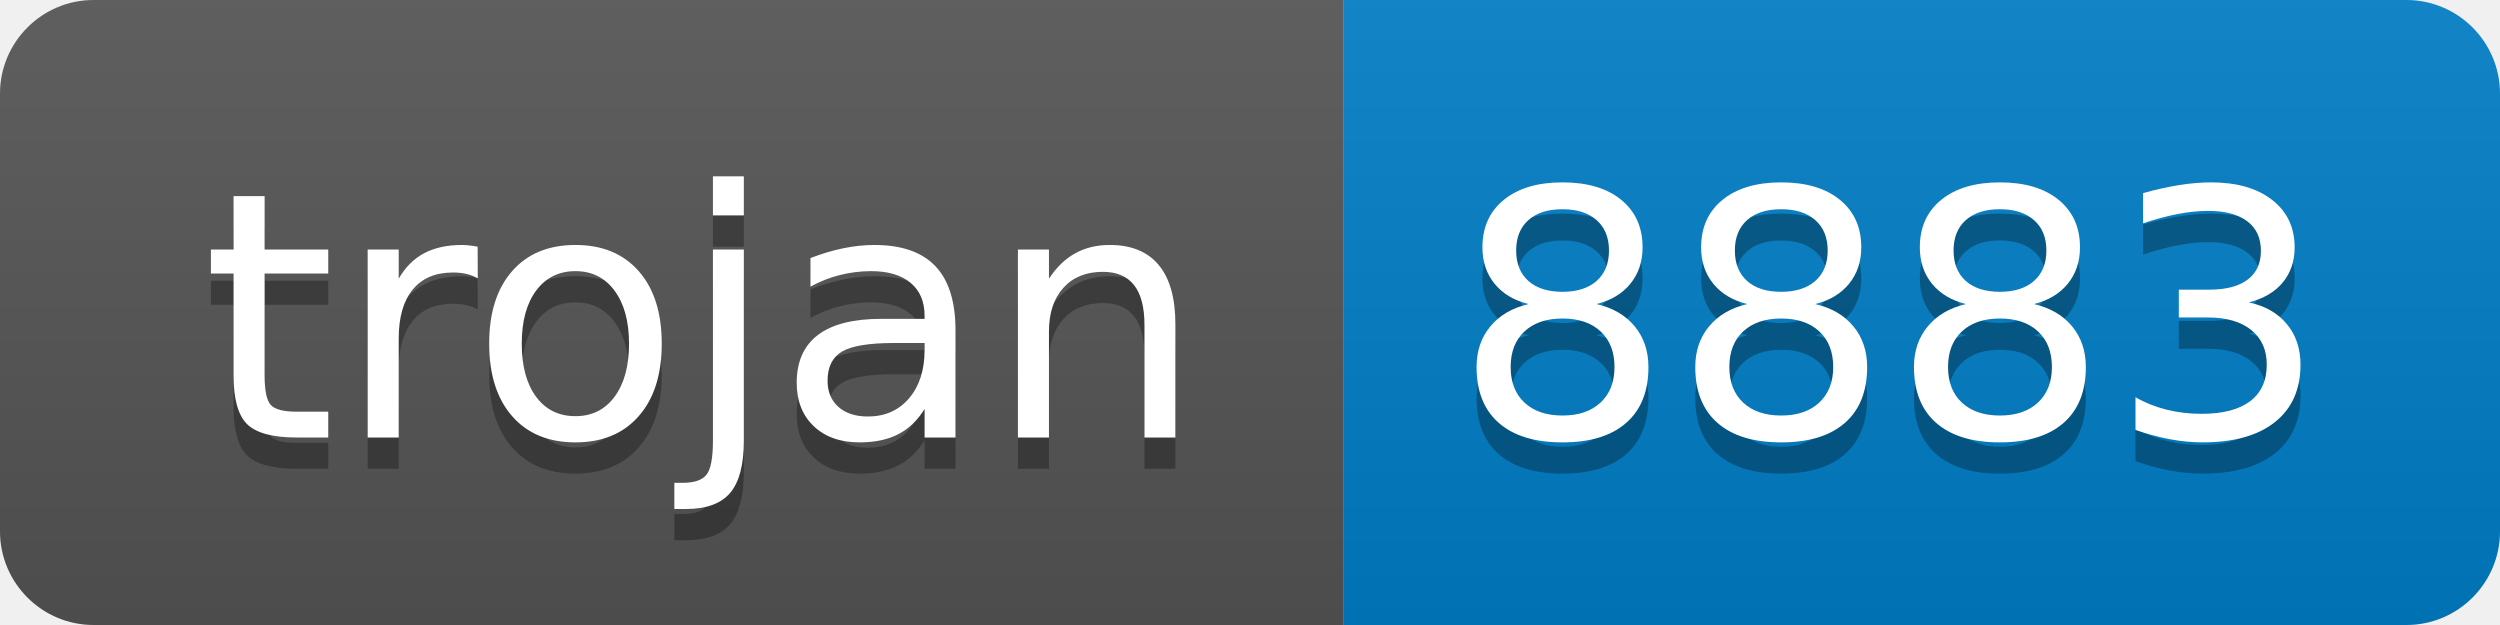
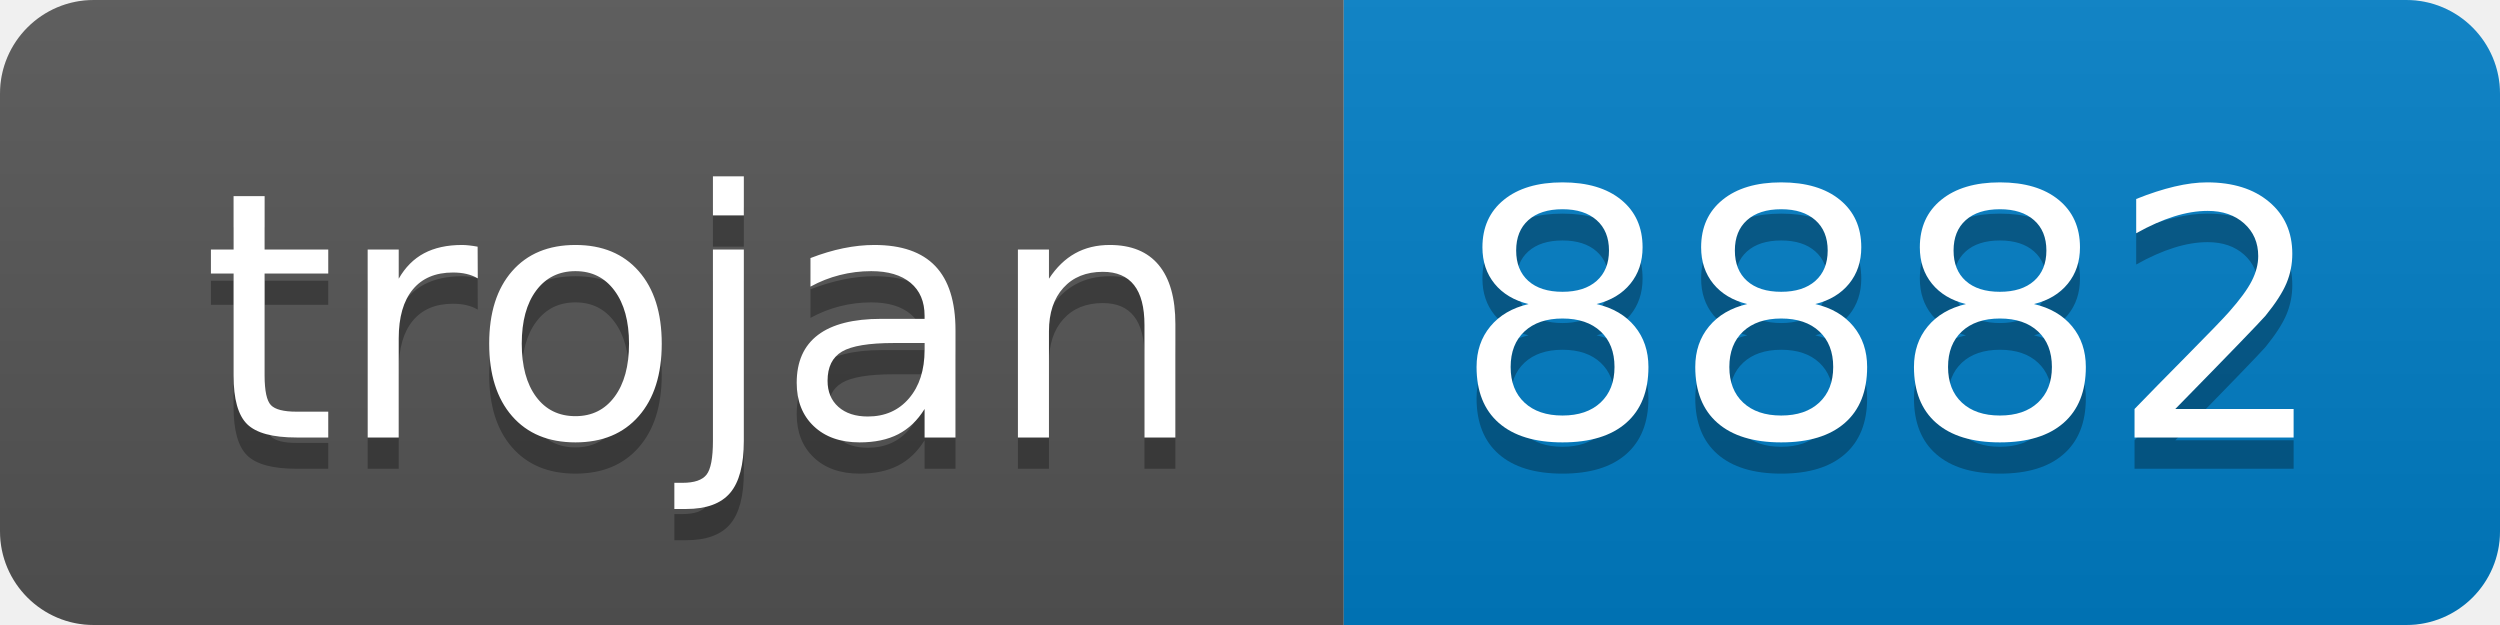
- <svg xmlns="http://www.w3.org/2000/svg" width="80" height="20" role="img" aria-label="trojan: 8883">
+ <svg xmlns="http://www.w3.org/2000/svg" width="80" height="20" role="img" aria-label="trojan: 8882">
  <linearGradient id="s" x2="0" y2="100%">
    <stop offset="0" stop-color="#bbb" stop-opacity=".1" />
    <stop offset="1" stop-opacity=".1" />
  </linearGradient>
  <clipPath id="r">
    <rect width="80" height="20" rx="3" fill="#fff" />
  </clipPath>
  <g clip-path="url(#r)">
    <rect width="43" height="20" fill="#555" />
    <rect x="43" width="37" height="20" fill="#007ec6" />
    <rect width="80" height="20" fill="url(#s)" />
  </g>
  <g fill="#fff" text-anchor="middle" font-family="Verdana,Geneva,DejaVu Sans,sans-serif" text-rendering="geometricPrecision" font-size="110">
    <text aria-hidden="true" x="225" y="150" fill="#010101" fill-opacity=".3" transform="scale(.1)" textLength="330">trojan</text>
    <text x="225" y="140" transform="scale(.1)" fill="#fff" textLength="330">trojan</text>
-     <text aria-hidden="true" x="605" y="150" fill="#010101" fill-opacity=".3" transform="scale(.1)" textLength="270">8883</text>
-     <text x="605" y="140" transform="scale(.1)" fill="#fff" textLength="270">8883</text>
+     <text aria-hidden="true" x="605" y="150" fill="#010101" fill-opacity=".3" transform="scale(.1)" textLength="270">8882</text>
+     <text x="605" y="140" transform="scale(.1)" fill="#fff" textLength="270">8882</text>
  </g>
</svg>
